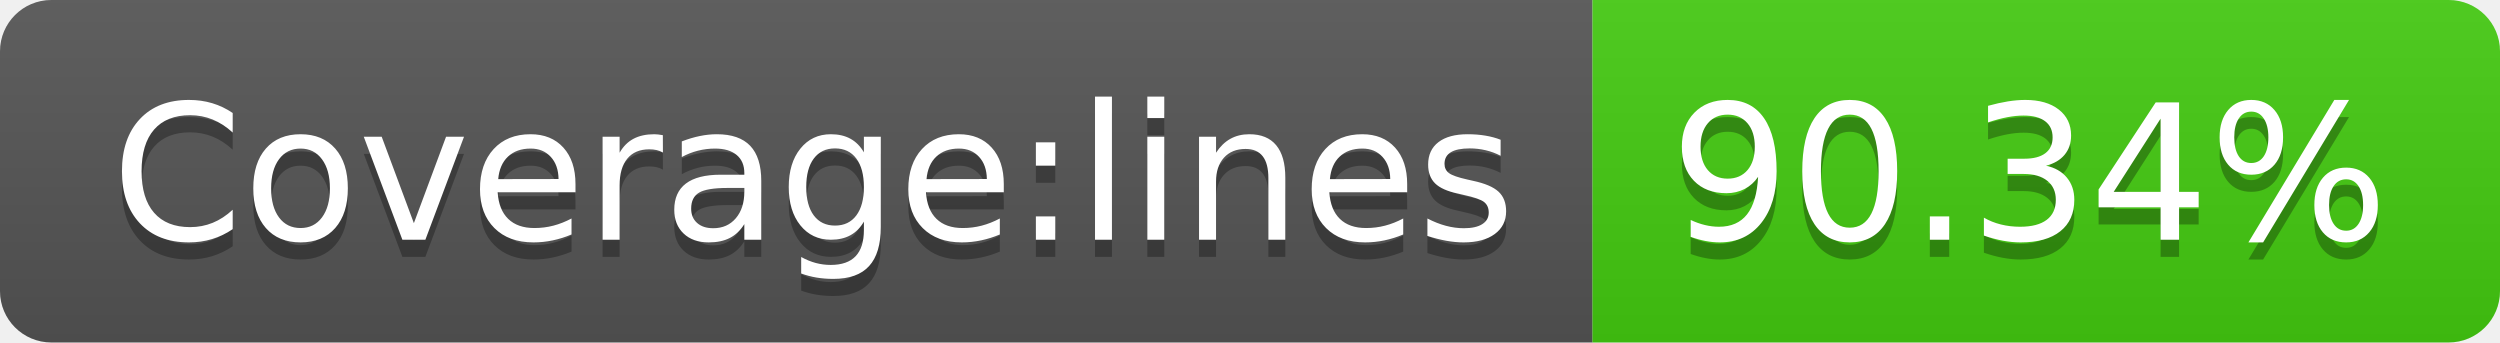
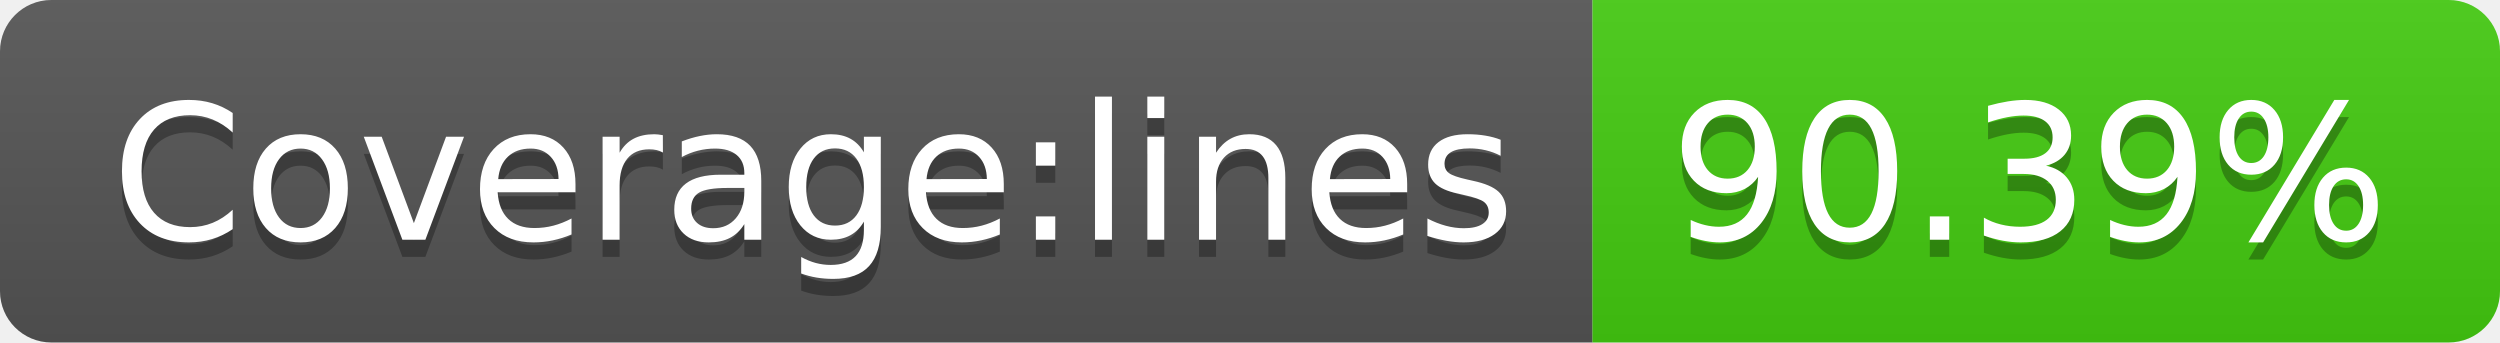
<svg xmlns="http://www.w3.org/2000/svg" width="146" height="20">
  <linearGradient id="b" x2="0" y2="100%">
    <stop offset="0" stop-color="#bbb" stop-opacity=".1" />
    <stop offset="1" stop-opacity=".1" />
  </linearGradient>
  <clipPath id="a">
    <rect width="146" height="20" rx="3" fill="#fff" />
  </clipPath>
  <g clip-path="url(#a)">
    <path fill="#555" d="M0 0h93v20H0z" />
    <path fill="#4c1" d="M93 0h53v20H93z" />
    <path fill="url(#b)" d="M0 0h146v20H0z" />
  </g>
  <g fill="#fff" text-anchor="middle" font-family="DejaVu Sans,Verdana,Geneva,sans-serif" font-size="110">
    <text x="475" y="150" fill="#010101" fill-opacity=".3" transform="scale(.1)" textLength="830">Coverage:lines</text>
    <text x="475" y="140" transform="scale(.1)" textLength="830">Coverage:lines</text>
-     <text x="1185" y="150" fill="#010101" fill-opacity=".3" transform="scale(.1)" textLength="430">90.34%</text>
-     <text x="1185" y="140" transform="scale(.1)" textLength="430">90.34%</text>
+     <text x="1185" y="150" fill="#010101" fill-opacity=".3" transform="scale(.1)" textLength="430">90.39%</text>
+     <text x="1185" y="140" transform="scale(.1)" textLength="430">90.39%</text>
  </g>
</svg>
